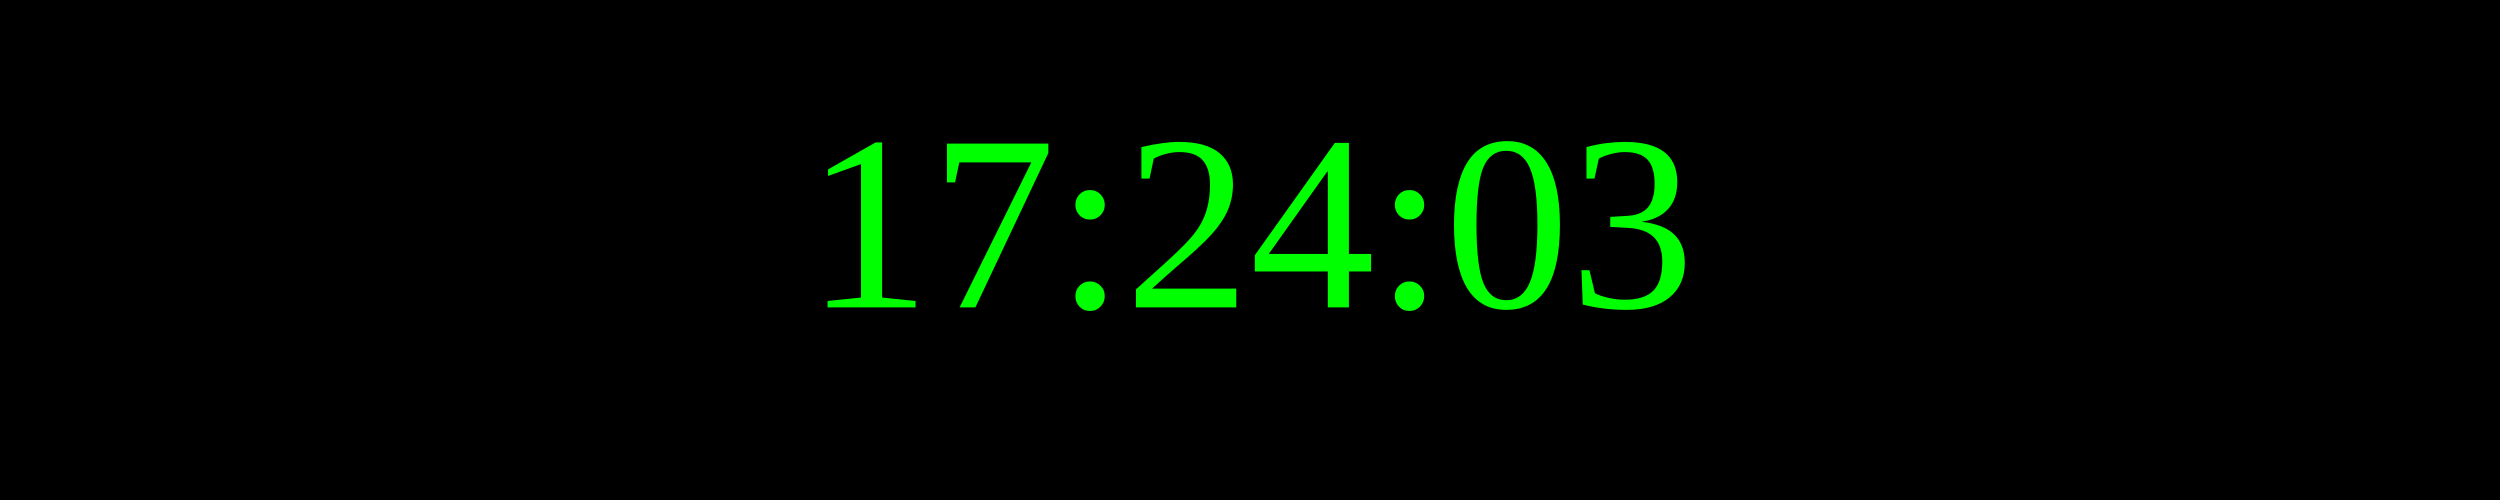
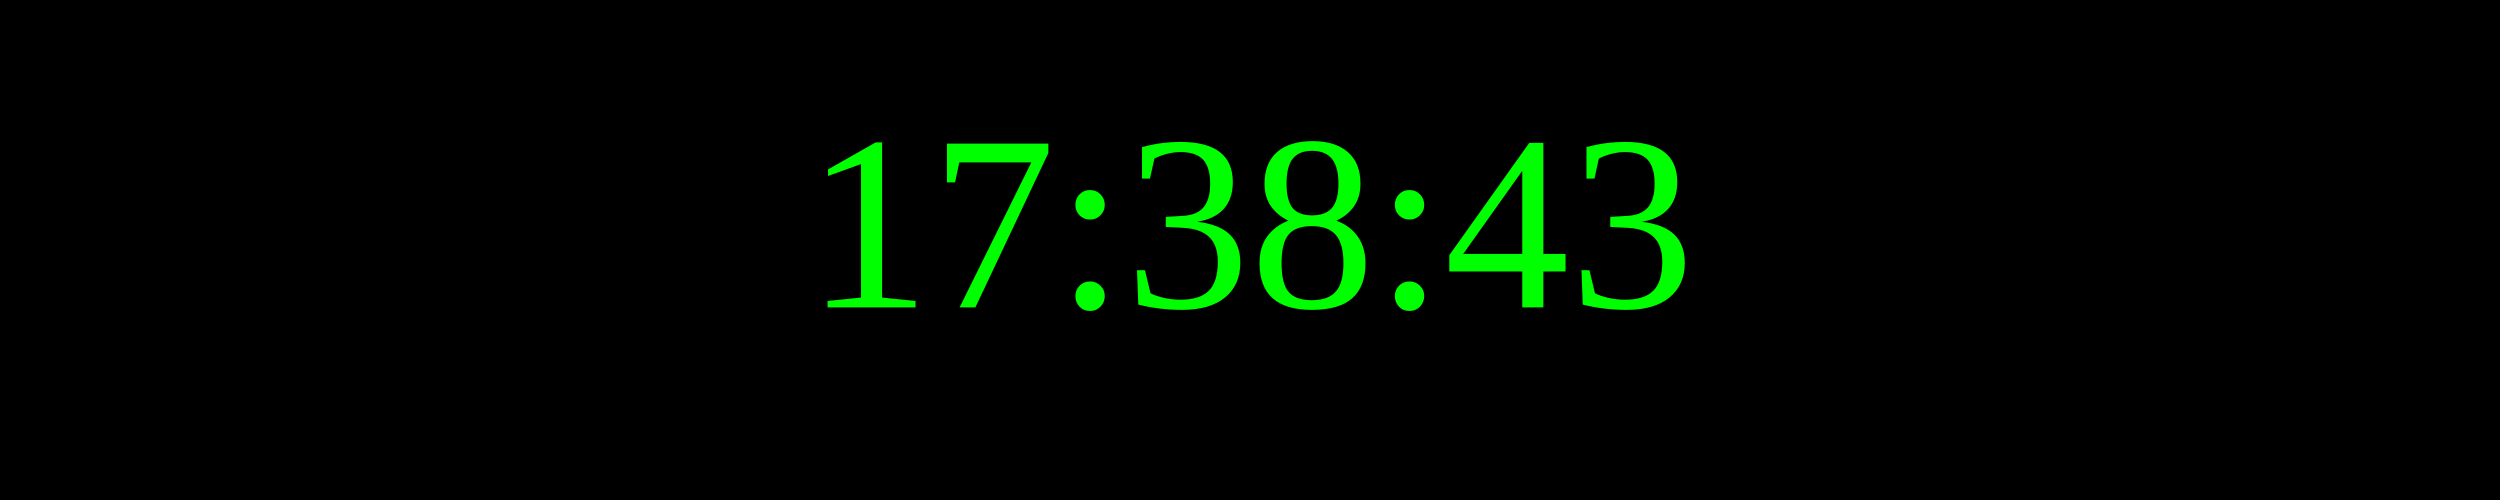
<svg xmlns="http://www.w3.org/2000/svg" width="250" height="50">
  <rect width="100%" height="100%" fill="black" />
  <text x="50%" y="50%" font-size="25" fill="lime" text-anchor="middle" dominant-baseline="middle">
- 17:24:03
+ 17:38:43
</text>
</svg>
